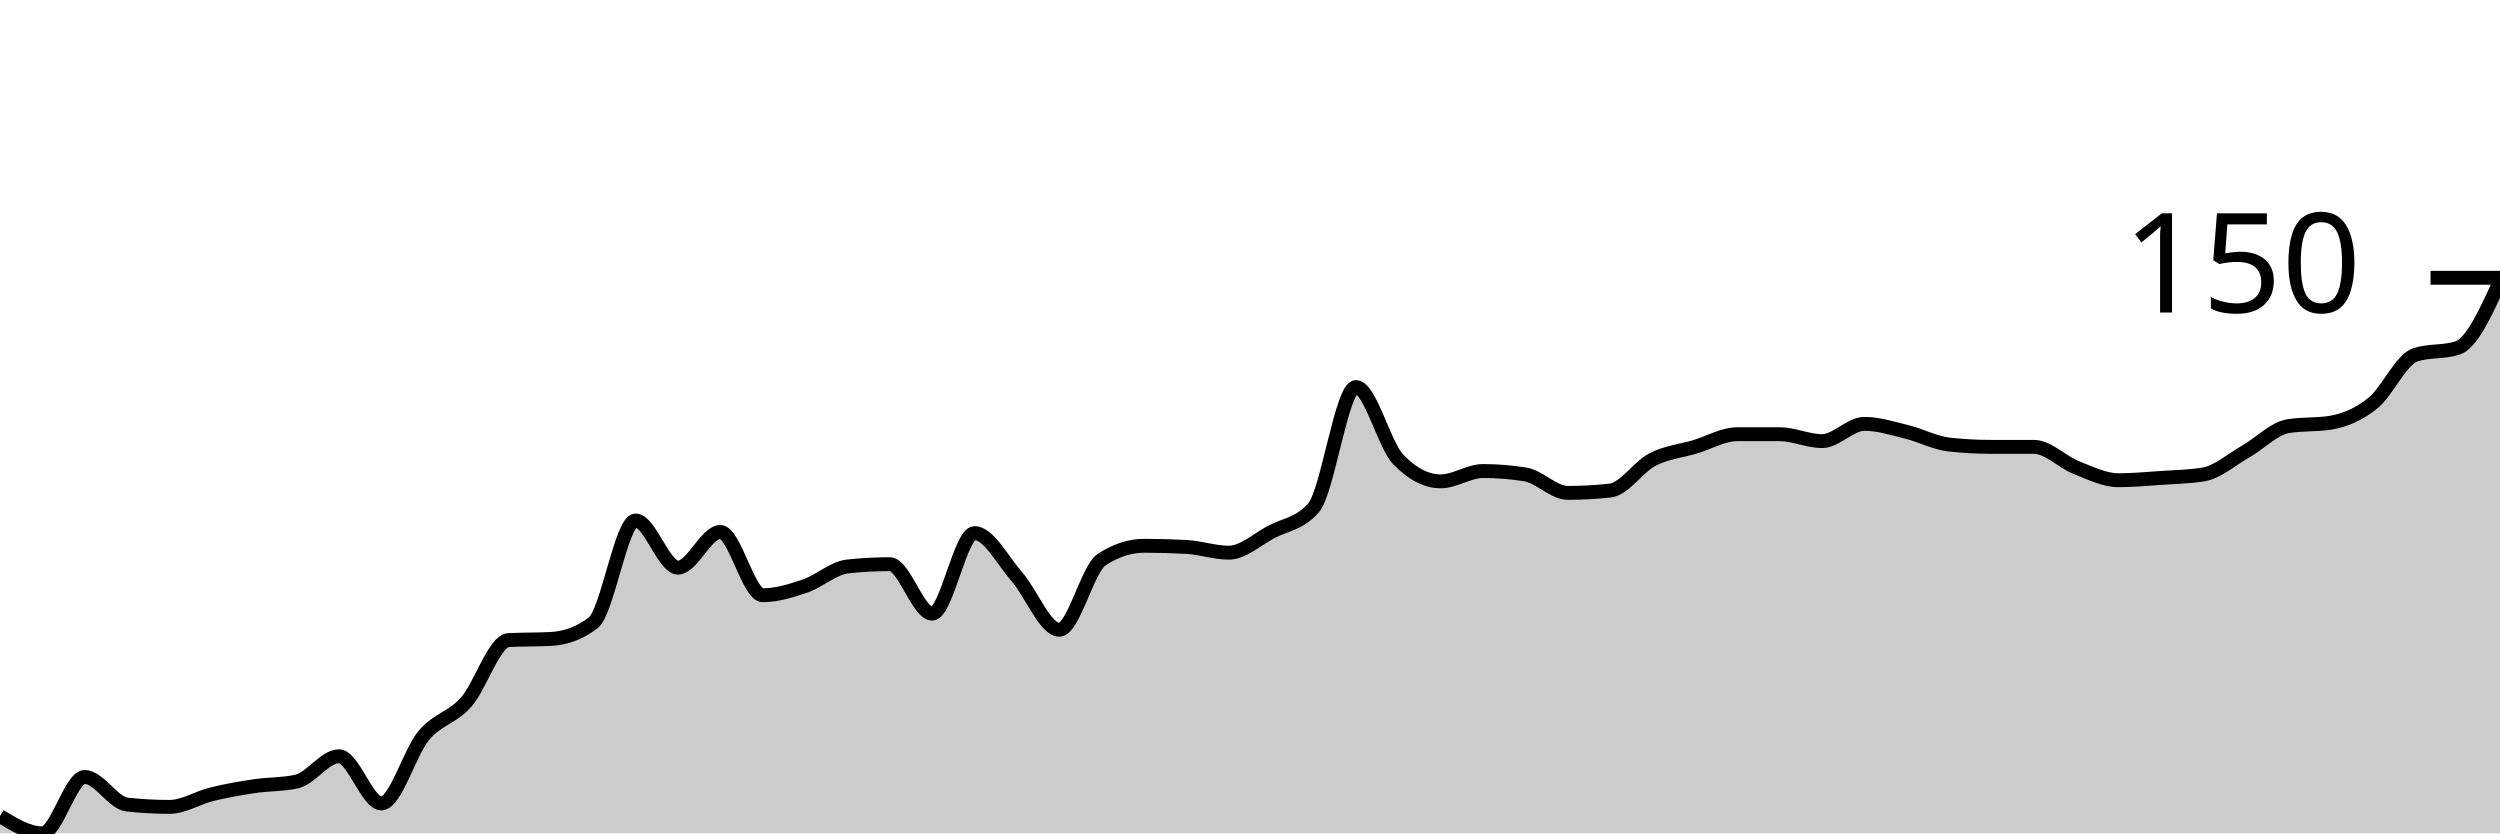
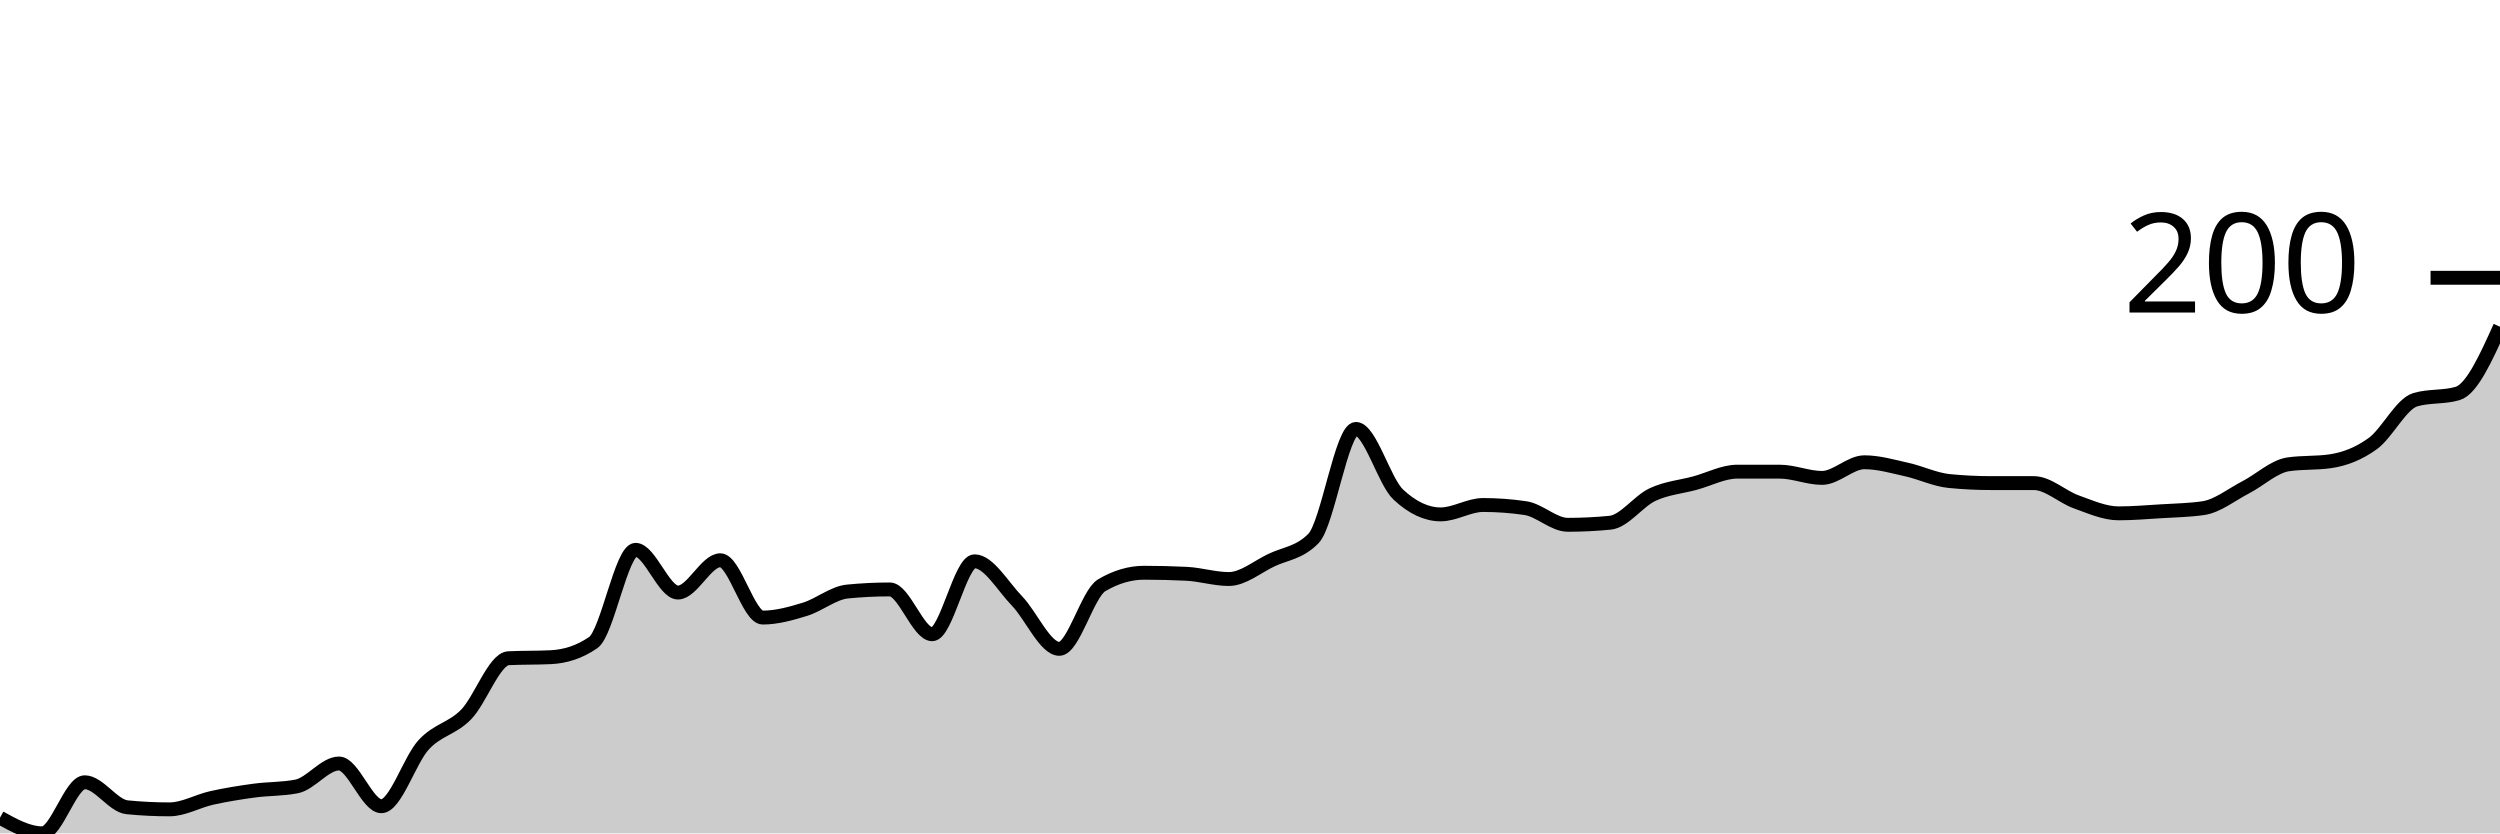
<svg xmlns="http://www.w3.org/2000/svg" viewBox="0 0 180 60">
  <g transform="translate(0,20)">
-     <path class="area" fill="rgba(0, 0, 0, 0.2)" d="M0,38.758C1.017,39.379,2.034,40,3.051,40C4.068,40,5.085,35.942,6.102,35.942C7.119,35.942,8.136,37.819,9.153,37.93C10.169,38.04,11.186,38.095,12.203,38.095C13.22,38.095,14.237,37.433,15.254,37.184C16.271,36.936,17.288,36.756,18.305,36.605C19.322,36.453,20.339,36.494,21.356,36.273C22.373,36.052,23.39,34.451,24.407,34.451C25.424,34.451,26.441,37.847,27.458,37.847C28.475,37.847,29.492,34.175,30.508,32.961C31.525,31.746,32.542,31.705,33.559,30.559C34.576,29.413,35.593,26.142,36.61,26.087C37.627,26.032,38.644,26.059,39.661,26.004C40.678,25.949,41.695,25.618,42.712,24.845C43.729,24.072,44.746,17.474,45.763,17.474C46.78,17.474,47.797,20.87,48.814,20.87C49.831,20.87,50.847,18.302,51.864,18.302C52.881,18.302,53.898,22.857,54.915,22.857C55.932,22.857,56.949,22.54,57.966,22.195C58.983,21.85,60,20.897,61.017,20.787C62.034,20.676,63.051,20.621,64.068,20.621C65.085,20.621,66.102,24.182,67.119,24.182C68.136,24.182,69.153,18.385,70.169,18.385C71.186,18.385,72.203,20.373,73.22,21.532C74.237,22.692,75.254,25.342,76.271,25.342C77.288,25.342,78.305,20.952,79.322,20.29C80.339,19.627,81.356,19.296,82.373,19.296C83.39,19.296,84.407,19.324,85.424,19.379C86.441,19.434,87.458,19.793,88.475,19.793C89.492,19.793,90.508,18.841,91.525,18.302C92.542,17.764,93.559,17.723,94.576,16.563C95.593,15.404,96.61,7.867,97.627,7.867C98.644,7.867,99.661,12.036,100.678,13.085C101.695,14.134,102.712,14.658,103.729,14.658C104.746,14.658,105.763,13.913,106.78,13.913C107.797,13.913,108.814,13.996,109.831,14.161C110.847,14.327,111.864,15.487,112.881,15.487C113.898,15.487,114.915,15.431,115.932,15.321C116.949,15.21,117.966,13.609,118.983,13.085C120,12.56,121.017,12.478,122.034,12.174C123.051,11.87,124.068,11.263,125.085,11.263C126.102,11.263,127.119,11.263,128.136,11.263C129.153,11.263,130.169,11.76,131.186,11.76C132.203,11.76,133.22,10.518,134.237,10.518C135.254,10.518,136.271,10.849,137.288,11.097C138.305,11.346,139.322,11.898,140.339,12.008C141.356,12.119,142.373,12.174,143.39,12.174C144.407,12.174,145.424,12.174,146.441,12.174C147.458,12.174,148.475,13.264,149.492,13.665C150.508,14.065,151.525,14.576,152.542,14.576C153.559,14.576,154.576,14.479,155.593,14.41C156.61,14.341,157.627,14.327,158.644,14.161C159.661,13.996,160.678,13.085,161.695,12.505C162.712,11.925,163.729,10.849,164.746,10.683C165.763,10.518,166.78,10.6,167.797,10.435C168.814,10.269,169.831,9.841,170.847,9.027C171.864,8.213,172.881,5.88,173.898,5.549C174.915,5.217,175.932,5.383,176.949,5.052C177.966,4.72,178.983,2.484,180,0.248L180,40C178.983,40,177.966,40,176.949,40C175.932,40,174.915,40,173.898,40C172.881,40,171.864,40,170.847,40C169.831,40,168.814,40,167.797,40C166.78,40,165.763,40,164.746,40C163.729,40,162.712,40,161.695,40C160.678,40,159.661,40,158.644,40C157.627,40,156.61,40,155.593,40C154.576,40,153.559,40,152.542,40C151.525,40,150.508,40,149.492,40C148.475,40,147.458,40,146.441,40C145.424,40,144.407,40,143.39,40C142.373,40,141.356,40,140.339,40C139.322,40,138.305,40,137.288,40C136.271,40,135.254,40,134.237,40C133.22,40,132.203,40,131.186,40C130.169,40,129.153,40,128.136,40C127.119,40,126.102,40,125.085,40C124.068,40,123.051,40,122.034,40C121.017,40,120,40,118.983,40C117.966,40,116.949,40,115.932,40C114.915,40,113.898,40,112.881,40C111.864,40,110.847,40,109.831,40C108.814,40,107.797,40,106.78,40C105.763,40,104.746,40,103.729,40C102.712,40,101.695,40,100.678,40C99.661,40,98.644,40,97.627,40C96.61,40,95.593,40,94.576,40C93.559,40,92.542,40,91.525,40C90.508,40,89.492,40,88.475,40C87.458,40,86.441,40,85.424,40C84.407,40,83.39,40,82.373,40C81.356,40,80.339,40,79.322,40C78.305,40,77.288,40,76.271,40C75.254,40,74.237,40,73.22,40C72.203,40,71.186,40,70.169,40C69.153,40,68.136,40,67.119,40C66.102,40,65.085,40,64.068,40C63.051,40,62.034,40,61.017,40C60,40,58.983,40,57.966,40C56.949,40,55.932,40,54.915,40C53.898,40,52.881,40,51.864,40C50.847,40,49.831,40,48.814,40C47.797,40,46.78,40,45.763,40C44.746,40,43.729,40,42.712,40C41.695,40,40.678,40,39.661,40C38.644,40,37.627,40,36.61,40C35.593,40,34.576,40,33.559,40C32.542,40,31.525,40,30.508,40C29.492,40,28.475,40,27.458,40C26.441,40,25.424,40,24.407,40C23.39,40,22.373,40,21.356,40C20.339,40,19.322,40,18.305,40C17.288,40,16.271,40,15.254,40C14.237,40,13.22,40,12.203,40C11.186,40,10.169,40,9.153,40C8.136,40,7.119,40,6.102,40C5.085,40,4.068,40,3.051,40C2.034,40,1.017,40,0,40Z" />
-     <path class="line" stroke="black" fill="none" d="M0,38.758C1.017,39.379,2.034,40,3.051,40C4.068,40,5.085,35.942,6.102,35.942C7.119,35.942,8.136,37.819,9.153,37.93C10.169,38.04,11.186,38.095,12.203,38.095C13.22,38.095,14.237,37.433,15.254,37.184C16.271,36.936,17.288,36.756,18.305,36.605C19.322,36.453,20.339,36.494,21.356,36.273C22.373,36.052,23.39,34.451,24.407,34.451C25.424,34.451,26.441,37.847,27.458,37.847C28.475,37.847,29.492,34.175,30.508,32.961C31.525,31.746,32.542,31.705,33.559,30.559C34.576,29.413,35.593,26.142,36.61,26.087C37.627,26.032,38.644,26.059,39.661,26.004C40.678,25.949,41.695,25.618,42.712,24.845C43.729,24.072,44.746,17.474,45.763,17.474C46.78,17.474,47.797,20.87,48.814,20.87C49.831,20.87,50.847,18.302,51.864,18.302C52.881,18.302,53.898,22.857,54.915,22.857C55.932,22.857,56.949,22.54,57.966,22.195C58.983,21.85,60,20.897,61.017,20.787C62.034,20.676,63.051,20.621,64.068,20.621C65.085,20.621,66.102,24.182,67.119,24.182C68.136,24.182,69.153,18.385,70.169,18.385C71.186,18.385,72.203,20.373,73.22,21.532C74.237,22.692,75.254,25.342,76.271,25.342C77.288,25.342,78.305,20.952,79.322,20.29C80.339,19.627,81.356,19.296,82.373,19.296C83.39,19.296,84.407,19.324,85.424,19.379C86.441,19.434,87.458,19.793,88.475,19.793C89.492,19.793,90.508,18.841,91.525,18.302C92.542,17.764,93.559,17.723,94.576,16.563C95.593,15.404,96.61,7.867,97.627,7.867C98.644,7.867,99.661,12.036,100.678,13.085C101.695,14.134,102.712,14.658,103.729,14.658C104.746,14.658,105.763,13.913,106.78,13.913C107.797,13.913,108.814,13.996,109.831,14.161C110.847,14.327,111.864,15.487,112.881,15.487C113.898,15.487,114.915,15.431,115.932,15.321C116.949,15.21,117.966,13.609,118.983,13.085C120,12.56,121.017,12.478,122.034,12.174C123.051,11.87,124.068,11.263,125.085,11.263C126.102,11.263,127.119,11.263,128.136,11.263C129.153,11.263,130.169,11.76,131.186,11.76C132.203,11.76,133.22,10.518,134.237,10.518C135.254,10.518,136.271,10.849,137.288,11.097C138.305,11.346,139.322,11.898,140.339,12.008C141.356,12.119,142.373,12.174,143.39,12.174C144.407,12.174,145.424,12.174,146.441,12.174C147.458,12.174,148.475,13.264,149.492,13.665C150.508,14.065,151.525,14.576,152.542,14.576C153.559,14.576,154.576,14.479,155.593,14.41C156.61,14.341,157.627,14.327,158.644,14.161C159.661,13.996,160.678,13.085,161.695,12.505C162.712,11.925,163.729,10.849,164.746,10.683C165.763,10.518,166.78,10.6,167.797,10.435C168.814,10.269,169.831,9.841,170.847,9.027C171.864,8.213,172.881,5.88,173.898,5.549C174.915,5.217,175.932,5.383,176.949,5.052C177.966,4.72,178.983,2.484,180,0.248" />
+     <path class="area" fill="rgba(0, 0, 0, 0.2)" d="M0,38.874C1.017,39.437,2.034,40,3.051,40C4.068,40,5.085,36.323,6.102,36.323C7.119,36.323,8.136,38.024,9.153,38.124C10.169,38.224,11.186,38.274,12.203,38.274C13.22,38.274,14.237,37.674,15.254,37.448C16.271,37.223,17.288,37.061,18.305,36.923C19.322,36.785,20.339,36.823,21.356,36.623C22.373,36.423,23.39,34.972,24.407,34.972C25.424,34.972,26.441,38.049,27.458,38.049C28.475,38.049,29.492,34.722,30.508,33.621C31.525,32.52,32.542,32.483,33.559,31.445C34.576,30.407,35.593,27.442,36.61,27.392C37.627,27.342,38.644,27.367,39.661,27.317C40.678,27.267,41.695,26.967,42.712,26.266C43.729,25.566,44.746,19.587,45.763,19.587C46.78,19.587,47.797,22.664,48.814,22.664C49.831,22.664,50.847,20.338,51.864,20.338C52.881,20.338,53.898,24.465,54.915,24.465C55.932,24.465,56.949,24.178,57.966,23.865C58.983,23.552,60,22.689,61.017,22.589C62.034,22.489,63.051,22.439,64.068,22.439C65.085,22.439,66.102,25.666,67.119,25.666C68.136,25.666,69.153,20.413,70.169,20.413C71.186,20.413,72.203,22.214,73.22,23.265C74.237,24.315,75.254,26.717,76.271,26.717C77.288,26.717,78.305,22.739,79.322,22.139C80.339,21.538,81.356,21.238,82.373,21.238C83.39,21.238,84.407,21.263,85.424,21.313C86.441,21.363,87.458,21.689,88.475,21.689C89.492,21.689,90.508,20.826,91.525,20.338C92.542,19.85,93.559,19.812,94.576,18.762C95.593,17.711,96.61,10.882,97.627,10.882C98.644,10.882,99.661,14.659,100.678,15.61C101.695,16.56,102.712,17.036,103.729,17.036C104.746,17.036,105.763,16.36,106.78,16.36C107.797,16.36,108.814,16.435,109.831,16.585C110.847,16.735,111.864,17.786,112.881,17.786C113.898,17.786,114.915,17.736,115.932,17.636C116.949,17.536,117.966,16.085,118.983,15.61C120,15.134,121.017,15.059,122.034,14.784C123.051,14.509,124.068,13.959,125.085,13.959C126.102,13.959,127.119,13.959,128.136,13.959C129.153,13.959,130.169,14.409,131.186,14.409C132.203,14.409,133.22,13.283,134.237,13.283C135.254,13.283,136.271,13.583,137.288,13.809C138.305,14.034,139.322,14.534,140.339,14.634C141.356,14.734,142.373,14.784,143.39,14.784C144.407,14.784,145.424,14.784,146.441,14.784C147.458,14.784,148.475,15.772,149.492,16.135C150.508,16.498,151.525,16.961,152.542,16.961C153.559,16.961,154.576,16.873,155.593,16.811C156.61,16.748,157.627,16.735,158.644,16.585C159.661,16.435,160.678,15.61,161.695,15.084C162.712,14.559,163.729,13.583,164.746,13.433C165.763,13.283,166.78,13.358,167.797,13.208C168.814,13.058,169.831,12.67,170.847,11.932C171.864,11.194,172.881,9.081,173.898,8.78C174.915,8.48,175.932,8.63,176.949,8.33C177.966,8.03,178.983,5.779,180,3.527L180,40C178.983,40,177.966,40,176.949,40C175.932,40,174.915,40,173.898,40C172.881,40,171.864,40,170.847,40C169.831,40,168.814,40,167.797,40C166.78,40,165.763,40,164.746,40C163.729,40,162.712,40,161.695,40C160.678,40,159.661,40,158.644,40C157.627,40,156.61,40,155.593,40C154.576,40,153.559,40,152.542,40C151.525,40,150.508,40,149.492,40C148.475,40,147.458,40,146.441,40C145.424,40,144.407,40,143.39,40C142.373,40,141.356,40,140.339,40C139.322,40,138.305,40,137.288,40C136.271,40,135.254,40,134.237,40C133.22,40,132.203,40,131.186,40C130.169,40,129.153,40,128.136,40C127.119,40,126.102,40,125.085,40C124.068,40,123.051,40,122.034,40C121.017,40,120,40,118.983,40C117.966,40,116.949,40,115.932,40C114.915,40,113.898,40,112.881,40C111.864,40,110.847,40,109.831,40C108.814,40,107.797,40,106.78,40C105.763,40,104.746,40,103.729,40C102.712,40,101.695,40,100.678,40C99.661,40,98.644,40,97.627,40C96.61,40,95.593,40,94.576,40C93.559,40,92.542,40,91.525,40C90.508,40,89.492,40,88.475,40C87.458,40,86.441,40,85.424,40C84.407,40,83.39,40,82.373,40C81.356,40,80.339,40,79.322,40C78.305,40,77.288,40,76.271,40C75.254,40,74.237,40,73.22,40C72.203,40,71.186,40,70.169,40C69.153,40,68.136,40,67.119,40C66.102,40,65.085,40,64.068,40C63.051,40,62.034,40,61.017,40C60,40,58.983,40,57.966,40C56.949,40,55.932,40,54.915,40C53.898,40,52.881,40,51.864,40C50.847,40,49.831,40,48.814,40C47.797,40,46.78,40,45.763,40C44.746,40,43.729,40,42.712,40C41.695,40,40.678,40,39.661,40C38.644,40,37.627,40,36.61,40C35.593,40,34.576,40,33.559,40C32.542,40,31.525,40,30.508,40C29.492,40,28.475,40,27.458,40C26.441,40,25.424,40,24.407,40C23.39,40,22.373,40,21.356,40C20.339,40,19.322,40,18.305,40C17.288,40,16.271,40,15.254,40C14.237,40,13.22,40,12.203,40C11.186,40,10.169,40,9.153,40C8.136,40,7.119,40,6.102,40C5.085,40,4.068,40,3.051,40C2.034,40,1.017,40,0,40Z" />
+     <path class="line" stroke="black" fill="none" d="M0,38.874C1.017,39.437,2.034,40,3.051,40C4.068,40,5.085,36.323,6.102,36.323C7.119,36.323,8.136,38.024,9.153,38.124C10.169,38.224,11.186,38.274,12.203,38.274C13.22,38.274,14.237,37.674,15.254,37.448C16.271,37.223,17.288,37.061,18.305,36.923C19.322,36.785,20.339,36.823,21.356,36.623C22.373,36.423,23.39,34.972,24.407,34.972C25.424,34.972,26.441,38.049,27.458,38.049C28.475,38.049,29.492,34.722,30.508,33.621C31.525,32.52,32.542,32.483,33.559,31.445C34.576,30.407,35.593,27.442,36.61,27.392C37.627,27.342,38.644,27.367,39.661,27.317C40.678,27.267,41.695,26.967,42.712,26.266C43.729,25.566,44.746,19.587,45.763,19.587C46.78,19.587,47.797,22.664,48.814,22.664C49.831,22.664,50.847,20.338,51.864,20.338C52.881,20.338,53.898,24.465,54.915,24.465C55.932,24.465,56.949,24.178,57.966,23.865C58.983,23.552,60,22.689,61.017,22.589C62.034,22.489,63.051,22.439,64.068,22.439C65.085,22.439,66.102,25.666,67.119,25.666C68.136,25.666,69.153,20.413,70.169,20.413C71.186,20.413,72.203,22.214,73.22,23.265C74.237,24.315,75.254,26.717,76.271,26.717C77.288,26.717,78.305,22.739,79.322,22.139C80.339,21.538,81.356,21.238,82.373,21.238C83.39,21.238,84.407,21.263,85.424,21.313C86.441,21.363,87.458,21.689,88.475,21.689C89.492,21.689,90.508,20.826,91.525,20.338C92.542,19.85,93.559,19.812,94.576,18.762C95.593,17.711,96.61,10.882,97.627,10.882C98.644,10.882,99.661,14.659,100.678,15.61C101.695,16.56,102.712,17.036,103.729,17.036C104.746,17.036,105.763,16.36,106.78,16.36C107.797,16.36,108.814,16.435,109.831,16.585C110.847,16.735,111.864,17.786,112.881,17.786C113.898,17.786,114.915,17.736,115.932,17.636C116.949,17.536,117.966,16.085,118.983,15.61C120,15.134,121.017,15.059,122.034,14.784C123.051,14.509,124.068,13.959,125.085,13.959C126.102,13.959,127.119,13.959,128.136,13.959C129.153,13.959,130.169,14.409,131.186,14.409C132.203,14.409,133.22,13.283,134.237,13.283C135.254,13.283,136.271,13.583,137.288,13.809C138.305,14.034,139.322,14.534,140.339,14.634C141.356,14.734,142.373,14.784,143.39,14.784C144.407,14.784,145.424,14.784,146.441,14.784C147.458,14.784,148.475,15.772,149.492,16.135C150.508,16.498,151.525,16.961,152.542,16.961C153.559,16.961,154.576,16.873,155.593,16.811C156.61,16.748,157.627,16.735,158.644,16.585C159.661,16.435,160.678,15.61,161.695,15.084C162.712,14.559,163.729,13.583,164.746,13.433C165.763,13.283,166.78,13.358,167.797,13.208C168.814,13.058,169.831,12.67,170.847,11.932C171.864,11.194,172.881,9.081,173.898,8.78C174.915,8.48,175.932,8.63,176.949,8.33C177.966,8.03,178.983,5.779,180,3.527" />
    <path class="axis-ceiling" stroke-width="1" stroke="black" fill="none" d="M175,0L180,0" />
-     <text class="axis-ceiling-label" font-family="sans-serif" text-anchor="end" font-size="10px" x="170" y="2.5">150</text>
+     <text class="axis-ceiling-label" font-family="sans-serif" text-anchor="end" font-size="10px" x="170" y="2.5">200</text>
  </g>
</svg>
